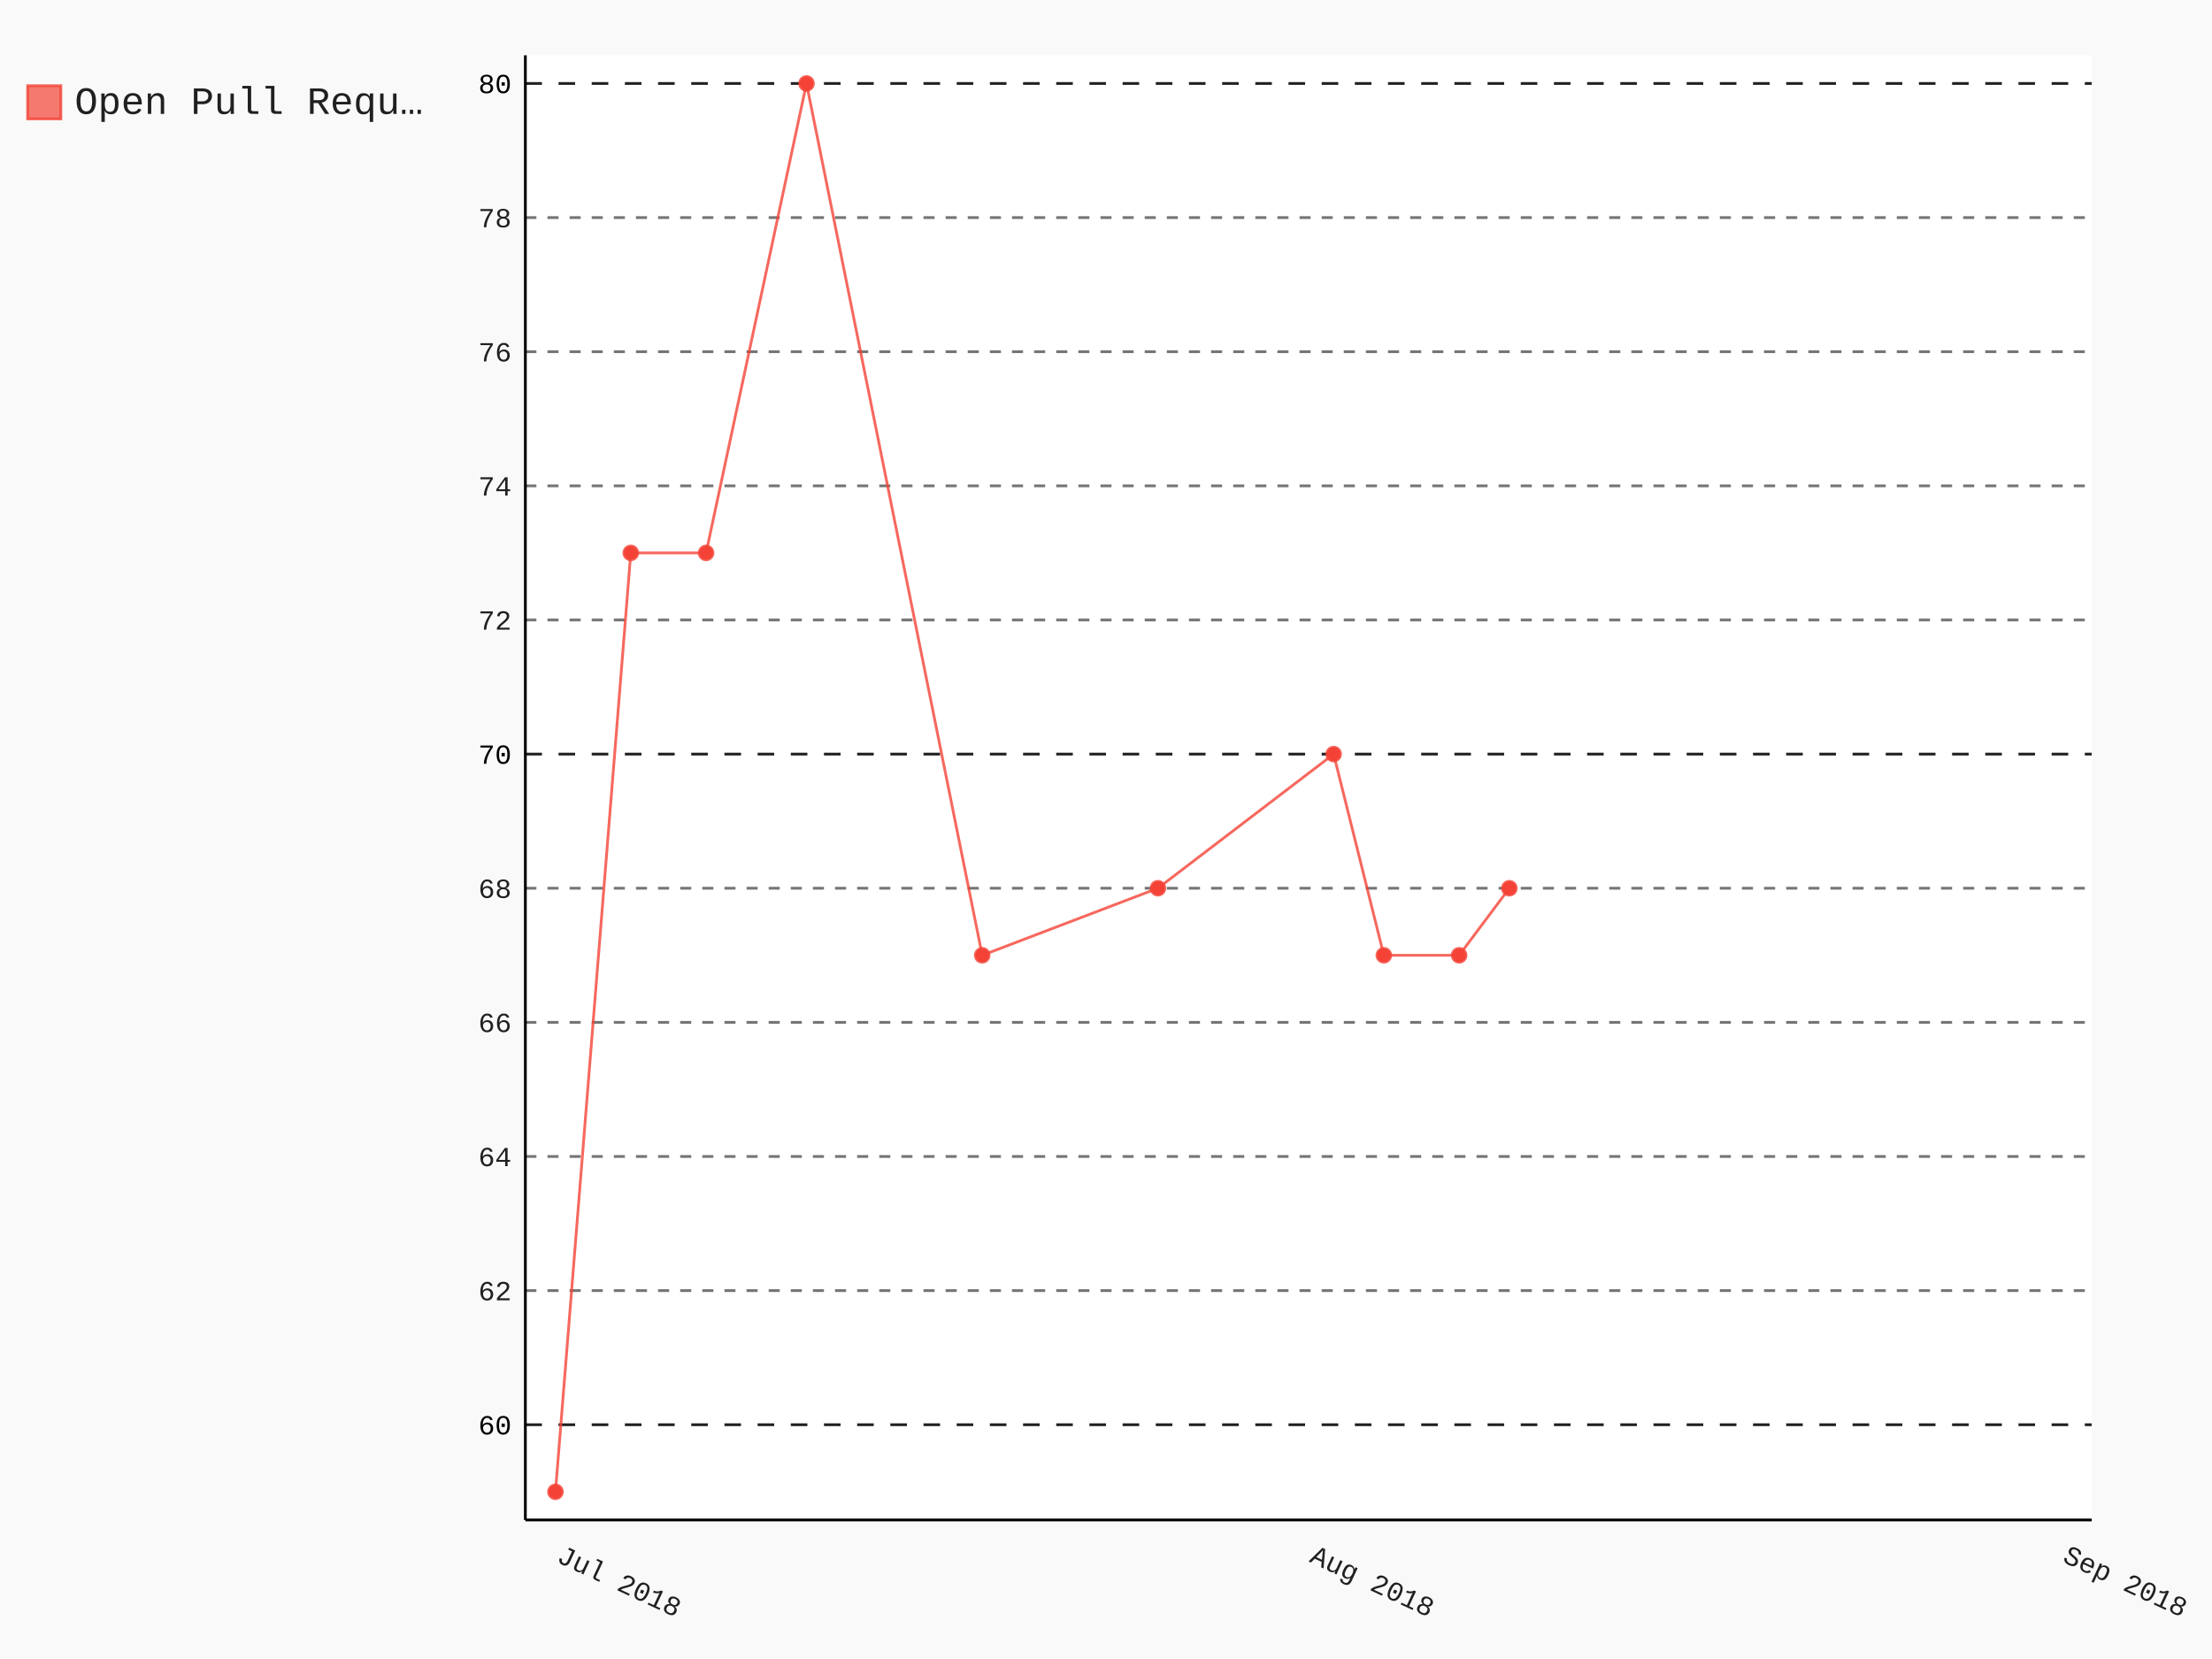
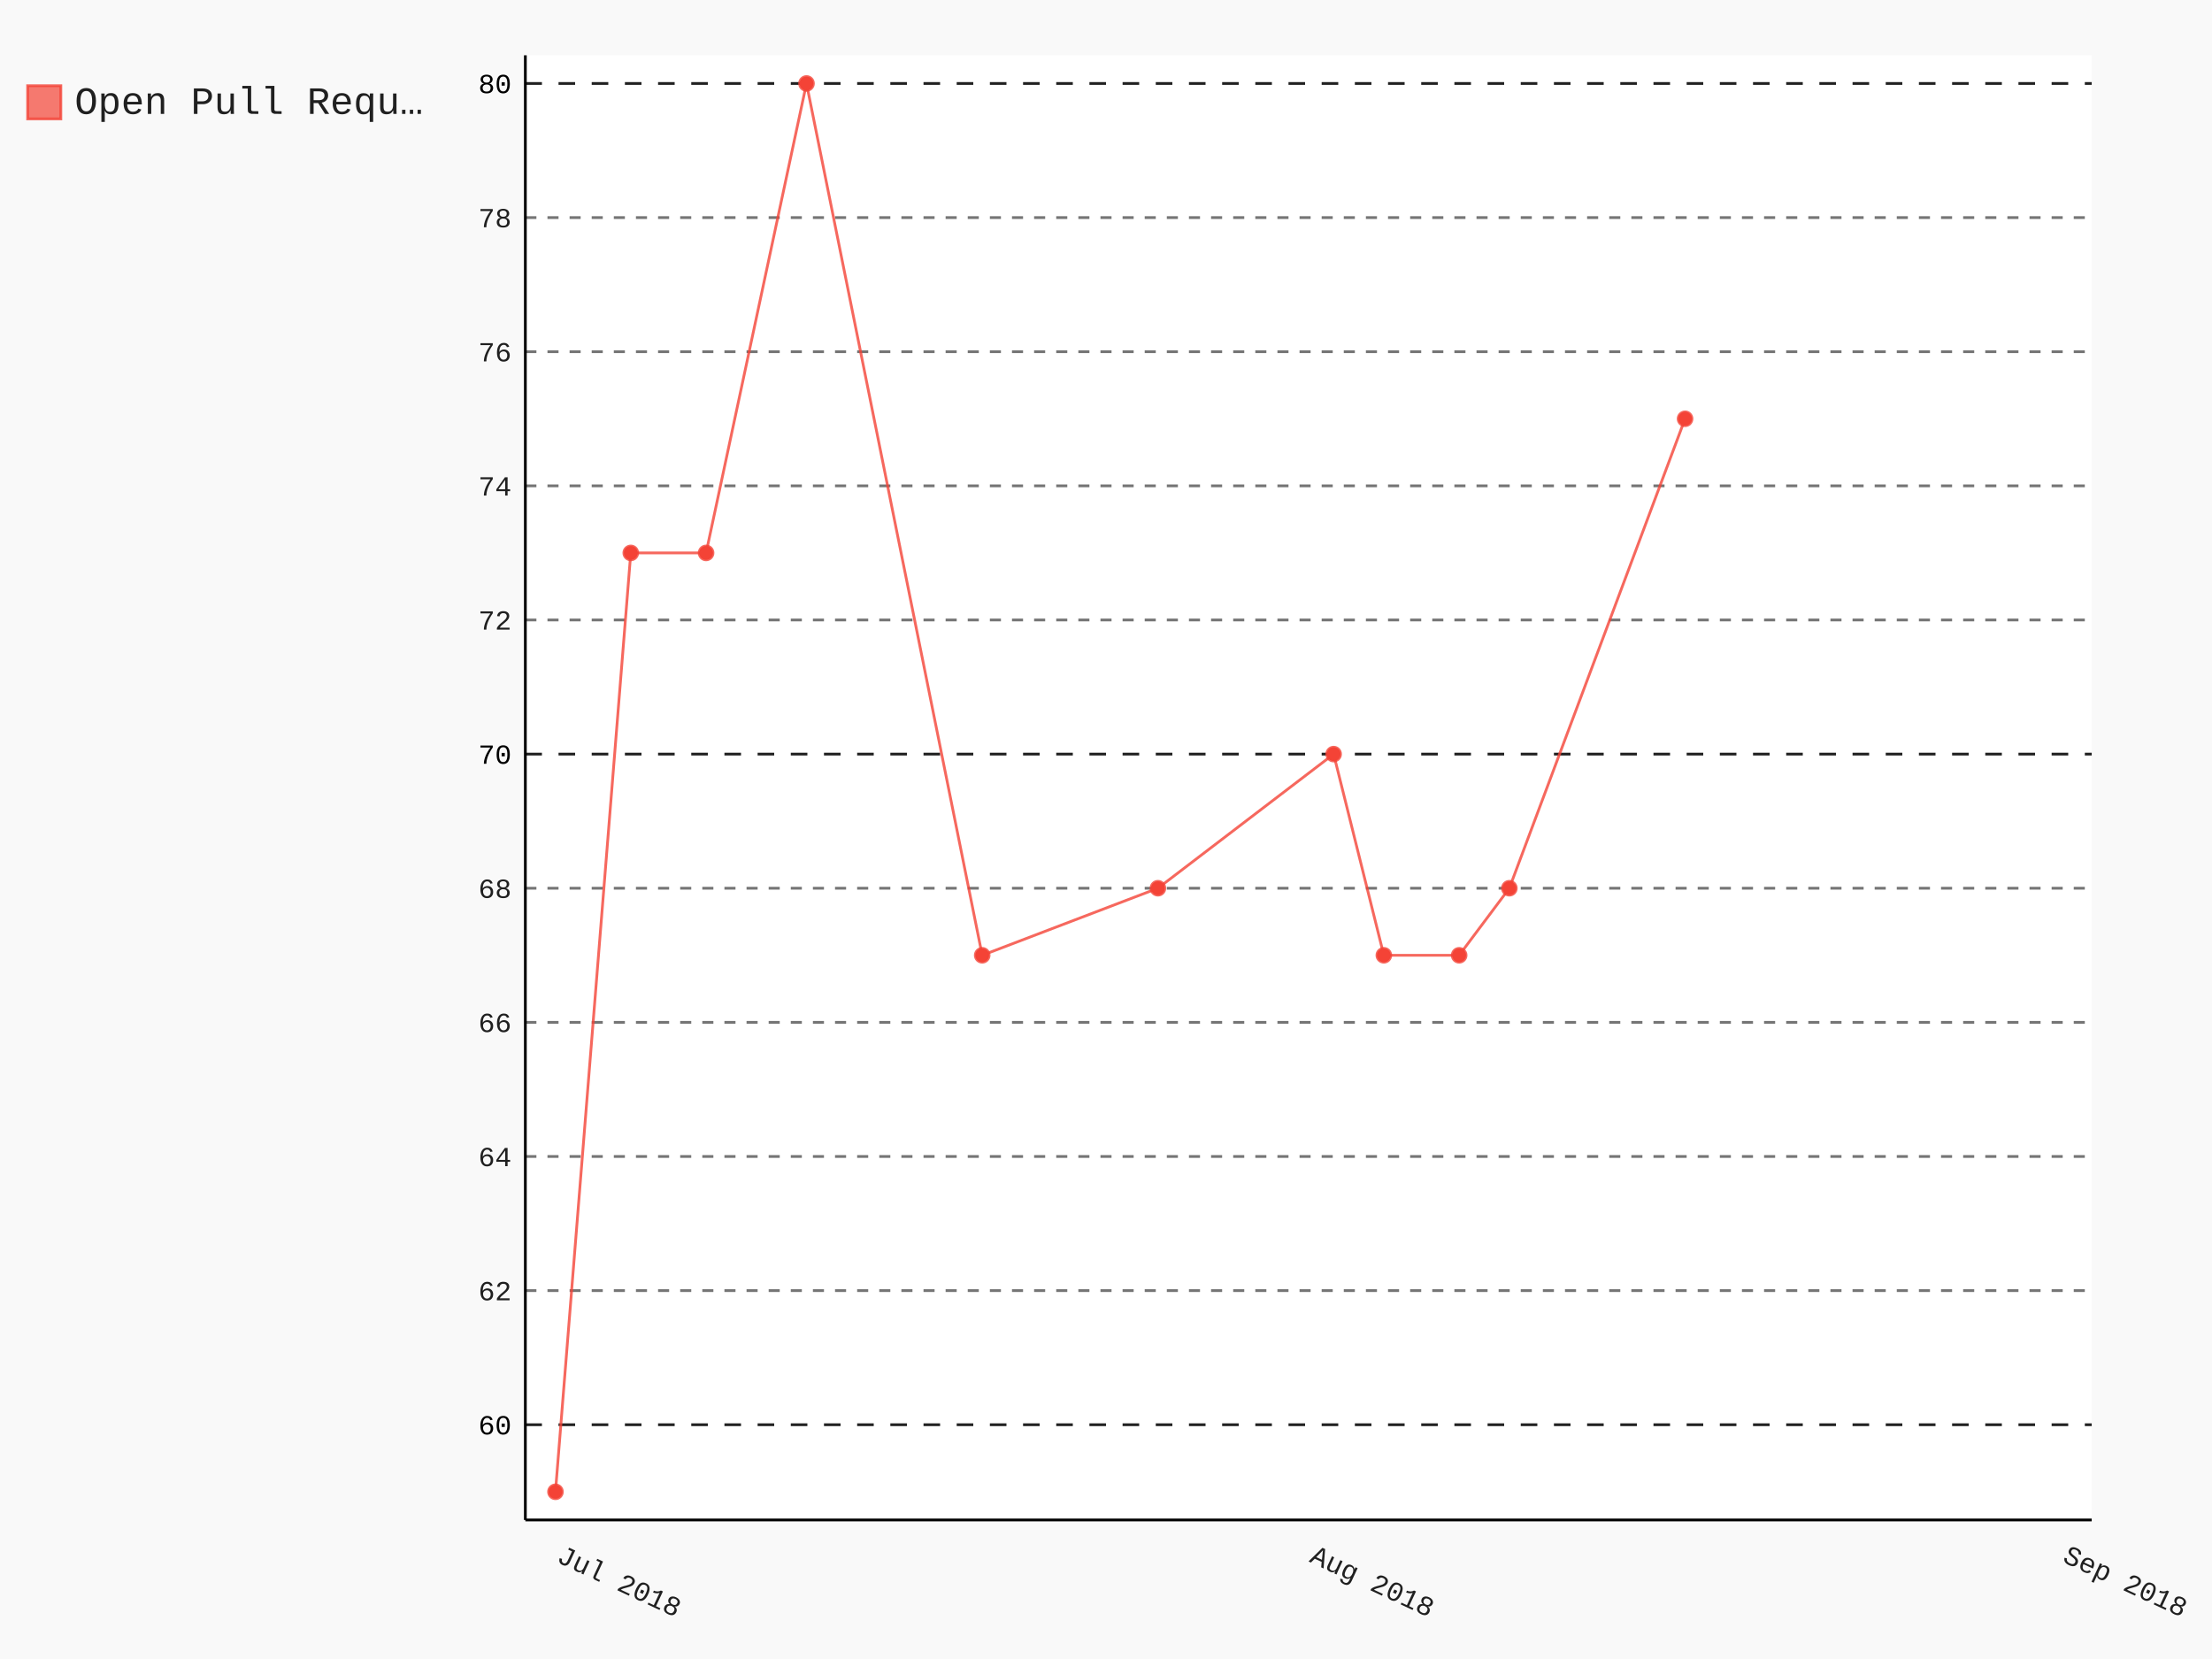
- <svg xmlns="http://www.w3.org/2000/svg" class="pygal-chart" id="chart-d365e5b8-5c1f-4357-a5a0-071e25d905f7" viewBox="0 0 800 600">
+ <svg xmlns="http://www.w3.org/2000/svg" class="pygal-chart" id="chart-460655e3-6428-49c9-b2bd-f91b678da3ce" viewBox="0 0 800 600">
  <defs>
-     <style type="text/css">#chart-d365e5b8-5c1f-4357-a5a0-071e25d905f7{-webkit-user-select:none;-webkit-font-smoothing:antialiased;font-family:Consolas,"Liberation Mono",Menlo,Courier,monospace}#chart-d365e5b8-5c1f-4357-a5a0-071e25d905f7 .title{font-family:Consolas,"Liberation Mono",Menlo,Courier,monospace;font-size:16px}#chart-d365e5b8-5c1f-4357-a5a0-071e25d905f7 .legends .legend text{font-family:Consolas,"Liberation Mono",Menlo,Courier,monospace;font-size:14px}#chart-d365e5b8-5c1f-4357-a5a0-071e25d905f7 .axis text{font-family:Consolas,"Liberation Mono",Menlo,Courier,monospace;font-size:10px}#chart-d365e5b8-5c1f-4357-a5a0-071e25d905f7 .axis text.major{font-family:Consolas,"Liberation Mono",Menlo,Courier,monospace;font-size:10px}#chart-d365e5b8-5c1f-4357-a5a0-071e25d905f7 .text-overlay text.value{font-family:Consolas,"Liberation Mono",Menlo,Courier,monospace;font-size:16px}#chart-d365e5b8-5c1f-4357-a5a0-071e25d905f7 .text-overlay text.label{font-family:Consolas,"Liberation Mono",Menlo,Courier,monospace;font-size:10px}#chart-d365e5b8-5c1f-4357-a5a0-071e25d905f7 .tooltip{font-family:Consolas,"Liberation Mono",Menlo,Courier,monospace;font-size:14px}#chart-d365e5b8-5c1f-4357-a5a0-071e25d905f7 text.no_data{font-family:Consolas,"Liberation Mono",Menlo,Courier,monospace;font-size:64px}
- #chart-d365e5b8-5c1f-4357-a5a0-071e25d905f7{background-color:rgba(249,249,249,1)}#chart-d365e5b8-5c1f-4357-a5a0-071e25d905f7 path,#chart-d365e5b8-5c1f-4357-a5a0-071e25d905f7 line,#chart-d365e5b8-5c1f-4357-a5a0-071e25d905f7 rect,#chart-d365e5b8-5c1f-4357-a5a0-071e25d905f7 circle{-webkit-transition:150ms;-moz-transition:150ms;transition:150ms}#chart-d365e5b8-5c1f-4357-a5a0-071e25d905f7 .graph &gt; .background{fill:rgba(249,249,249,1)}#chart-d365e5b8-5c1f-4357-a5a0-071e25d905f7 .plot &gt; .background{fill:rgba(255,255,255,1)}#chart-d365e5b8-5c1f-4357-a5a0-071e25d905f7 .graph{fill:rgba(0,0,0,.87)}#chart-d365e5b8-5c1f-4357-a5a0-071e25d905f7 text.no_data{fill:rgba(0,0,0,1)}#chart-d365e5b8-5c1f-4357-a5a0-071e25d905f7 .title{fill:rgba(0,0,0,1)}#chart-d365e5b8-5c1f-4357-a5a0-071e25d905f7 .legends .legend text{fill:rgba(0,0,0,.87)}#chart-d365e5b8-5c1f-4357-a5a0-071e25d905f7 .legends .legend:hover text{fill:rgba(0,0,0,1)}#chart-d365e5b8-5c1f-4357-a5a0-071e25d905f7 .axis .line{stroke:rgba(0,0,0,1)}#chart-d365e5b8-5c1f-4357-a5a0-071e25d905f7 .axis .guide.line{stroke:rgba(0,0,0,.54)}#chart-d365e5b8-5c1f-4357-a5a0-071e25d905f7 .axis .major.line{stroke:rgba(0,0,0,.87)}#chart-d365e5b8-5c1f-4357-a5a0-071e25d905f7 .axis text.major{fill:rgba(0,0,0,1)}#chart-d365e5b8-5c1f-4357-a5a0-071e25d905f7 .axis.y .guides:hover .guide.line,#chart-d365e5b8-5c1f-4357-a5a0-071e25d905f7 .line-graph .axis.x .guides:hover .guide.line,#chart-d365e5b8-5c1f-4357-a5a0-071e25d905f7 .stackedline-graph .axis.x .guides:hover .guide.line,#chart-d365e5b8-5c1f-4357-a5a0-071e25d905f7 .xy-graph .axis.x .guides:hover .guide.line{stroke:rgba(0,0,0,1)}#chart-d365e5b8-5c1f-4357-a5a0-071e25d905f7 .axis .guides:hover text{fill:rgba(0,0,0,1)}#chart-d365e5b8-5c1f-4357-a5a0-071e25d905f7 .reactive{fill-opacity:.7;stroke-opacity:.8}#chart-d365e5b8-5c1f-4357-a5a0-071e25d905f7 .ci{stroke:rgba(0,0,0,.87)}#chart-d365e5b8-5c1f-4357-a5a0-071e25d905f7 .reactive.active,#chart-d365e5b8-5c1f-4357-a5a0-071e25d905f7 .active .reactive{fill-opacity:.8;stroke-opacity:.9;stroke-width:4}#chart-d365e5b8-5c1f-4357-a5a0-071e25d905f7 .ci .reactive.active{stroke-width:1.5}#chart-d365e5b8-5c1f-4357-a5a0-071e25d905f7 .series text{fill:rgba(0,0,0,1)}#chart-d365e5b8-5c1f-4357-a5a0-071e25d905f7 .tooltip rect{fill:rgba(255,255,255,1);stroke:rgba(0,0,0,1);-webkit-transition:opacity 150ms;-moz-transition:opacity 150ms;transition:opacity 150ms}#chart-d365e5b8-5c1f-4357-a5a0-071e25d905f7 .tooltip .label{fill:rgba(0,0,0,.87)}#chart-d365e5b8-5c1f-4357-a5a0-071e25d905f7 .tooltip .label{fill:rgba(0,0,0,.87)}#chart-d365e5b8-5c1f-4357-a5a0-071e25d905f7 .tooltip .legend{font-size:.8em;fill:rgba(0,0,0,.54)}#chart-d365e5b8-5c1f-4357-a5a0-071e25d905f7 .tooltip .x_label{font-size:.6em;fill:rgba(0,0,0,1)}#chart-d365e5b8-5c1f-4357-a5a0-071e25d905f7 .tooltip .xlink{font-size:.5em;text-decoration:underline}#chart-d365e5b8-5c1f-4357-a5a0-071e25d905f7 .tooltip .value{font-size:1.5em}#chart-d365e5b8-5c1f-4357-a5a0-071e25d905f7 .bound{font-size:.5em}#chart-d365e5b8-5c1f-4357-a5a0-071e25d905f7 .max-value{font-size:.75em;fill:rgba(0,0,0,.54)}#chart-d365e5b8-5c1f-4357-a5a0-071e25d905f7 .map-element{fill:rgba(255,255,255,1);stroke:rgba(0,0,0,.54) !important}#chart-d365e5b8-5c1f-4357-a5a0-071e25d905f7 .map-element .reactive{fill-opacity:inherit;stroke-opacity:inherit}#chart-d365e5b8-5c1f-4357-a5a0-071e25d905f7 .color-0,#chart-d365e5b8-5c1f-4357-a5a0-071e25d905f7 .color-0 a:visited{stroke:#F44336;fill:#F44336}#chart-d365e5b8-5c1f-4357-a5a0-071e25d905f7 .text-overlay .color-0 text{fill:black}
- #chart-d365e5b8-5c1f-4357-a5a0-071e25d905f7 text.no_data{text-anchor:middle}#chart-d365e5b8-5c1f-4357-a5a0-071e25d905f7 .guide.line{fill:none}#chart-d365e5b8-5c1f-4357-a5a0-071e25d905f7 .centered{text-anchor:middle}#chart-d365e5b8-5c1f-4357-a5a0-071e25d905f7 .title{text-anchor:middle}#chart-d365e5b8-5c1f-4357-a5a0-071e25d905f7 .legends .legend text{fill-opacity:1}#chart-d365e5b8-5c1f-4357-a5a0-071e25d905f7 .axis.x text{text-anchor:middle}#chart-d365e5b8-5c1f-4357-a5a0-071e25d905f7 .axis.x:not(.web) text[transform]{text-anchor:start}#chart-d365e5b8-5c1f-4357-a5a0-071e25d905f7 .axis.x:not(.web) text[transform].backwards{text-anchor:end}#chart-d365e5b8-5c1f-4357-a5a0-071e25d905f7 .axis.y text{text-anchor:end}#chart-d365e5b8-5c1f-4357-a5a0-071e25d905f7 .axis.y text[transform].backwards{text-anchor:start}#chart-d365e5b8-5c1f-4357-a5a0-071e25d905f7 .axis.y2 text{text-anchor:start}#chart-d365e5b8-5c1f-4357-a5a0-071e25d905f7 .axis.y2 text[transform].backwards{text-anchor:end}#chart-d365e5b8-5c1f-4357-a5a0-071e25d905f7 .axis .guide.line{stroke-dasharray:4,4}#chart-d365e5b8-5c1f-4357-a5a0-071e25d905f7 .axis .major.guide.line{stroke-dasharray:6,6}#chart-d365e5b8-5c1f-4357-a5a0-071e25d905f7 .horizontal .axis.y .guide.line,#chart-d365e5b8-5c1f-4357-a5a0-071e25d905f7 .horizontal .axis.y2 .guide.line,#chart-d365e5b8-5c1f-4357-a5a0-071e25d905f7 .vertical .axis.x .guide.line{opacity:0}#chart-d365e5b8-5c1f-4357-a5a0-071e25d905f7 .horizontal .axis.always_show .guide.line,#chart-d365e5b8-5c1f-4357-a5a0-071e25d905f7 .vertical .axis.always_show .guide.line{opacity:1 !important}#chart-d365e5b8-5c1f-4357-a5a0-071e25d905f7 .axis.y .guides:hover .guide.line,#chart-d365e5b8-5c1f-4357-a5a0-071e25d905f7 .axis.y2 .guides:hover .guide.line,#chart-d365e5b8-5c1f-4357-a5a0-071e25d905f7 .axis.x .guides:hover .guide.line{opacity:1}#chart-d365e5b8-5c1f-4357-a5a0-071e25d905f7 .axis .guides:hover text{opacity:1}#chart-d365e5b8-5c1f-4357-a5a0-071e25d905f7 .nofill{fill:none}#chart-d365e5b8-5c1f-4357-a5a0-071e25d905f7 .subtle-fill{fill-opacity:.2}#chart-d365e5b8-5c1f-4357-a5a0-071e25d905f7 .dot{stroke-width:1px;fill-opacity:1}#chart-d365e5b8-5c1f-4357-a5a0-071e25d905f7 .dot.active{stroke-width:5px}#chart-d365e5b8-5c1f-4357-a5a0-071e25d905f7 .dot.negative{fill:transparent}#chart-d365e5b8-5c1f-4357-a5a0-071e25d905f7 text,#chart-d365e5b8-5c1f-4357-a5a0-071e25d905f7 tspan{stroke:none !important}#chart-d365e5b8-5c1f-4357-a5a0-071e25d905f7 .series text.active{opacity:1}#chart-d365e5b8-5c1f-4357-a5a0-071e25d905f7 .tooltip rect{fill-opacity:.95;stroke-width:.5}#chart-d365e5b8-5c1f-4357-a5a0-071e25d905f7 .tooltip text{fill-opacity:1}#chart-d365e5b8-5c1f-4357-a5a0-071e25d905f7 .showable{visibility:hidden}#chart-d365e5b8-5c1f-4357-a5a0-071e25d905f7 .showable.shown{visibility:visible}#chart-d365e5b8-5c1f-4357-a5a0-071e25d905f7 .gauge-background{fill:rgba(229,229,229,1);stroke:none}#chart-d365e5b8-5c1f-4357-a5a0-071e25d905f7 .bg-lines{stroke:rgba(249,249,249,1);stroke-width:2px}</style>
+     <style type="text/css">#chart-460655e3-6428-49c9-b2bd-f91b678da3ce{-webkit-user-select:none;-webkit-font-smoothing:antialiased;font-family:Consolas,"Liberation Mono",Menlo,Courier,monospace}#chart-460655e3-6428-49c9-b2bd-f91b678da3ce .title{font-family:Consolas,"Liberation Mono",Menlo,Courier,monospace;font-size:16px}#chart-460655e3-6428-49c9-b2bd-f91b678da3ce .legends .legend text{font-family:Consolas,"Liberation Mono",Menlo,Courier,monospace;font-size:14px}#chart-460655e3-6428-49c9-b2bd-f91b678da3ce .axis text{font-family:Consolas,"Liberation Mono",Menlo,Courier,monospace;font-size:10px}#chart-460655e3-6428-49c9-b2bd-f91b678da3ce .axis text.major{font-family:Consolas,"Liberation Mono",Menlo,Courier,monospace;font-size:10px}#chart-460655e3-6428-49c9-b2bd-f91b678da3ce .text-overlay text.value{font-family:Consolas,"Liberation Mono",Menlo,Courier,monospace;font-size:16px}#chart-460655e3-6428-49c9-b2bd-f91b678da3ce .text-overlay text.label{font-family:Consolas,"Liberation Mono",Menlo,Courier,monospace;font-size:10px}#chart-460655e3-6428-49c9-b2bd-f91b678da3ce .tooltip{font-family:Consolas,"Liberation Mono",Menlo,Courier,monospace;font-size:14px}#chart-460655e3-6428-49c9-b2bd-f91b678da3ce text.no_data{font-family:Consolas,"Liberation Mono",Menlo,Courier,monospace;font-size:64px}
+ #chart-460655e3-6428-49c9-b2bd-f91b678da3ce{background-color:rgba(249,249,249,1)}#chart-460655e3-6428-49c9-b2bd-f91b678da3ce path,#chart-460655e3-6428-49c9-b2bd-f91b678da3ce line,#chart-460655e3-6428-49c9-b2bd-f91b678da3ce rect,#chart-460655e3-6428-49c9-b2bd-f91b678da3ce circle{-webkit-transition:150ms;-moz-transition:150ms;transition:150ms}#chart-460655e3-6428-49c9-b2bd-f91b678da3ce .graph &gt; .background{fill:rgba(249,249,249,1)}#chart-460655e3-6428-49c9-b2bd-f91b678da3ce .plot &gt; .background{fill:rgba(255,255,255,1)}#chart-460655e3-6428-49c9-b2bd-f91b678da3ce .graph{fill:rgba(0,0,0,.87)}#chart-460655e3-6428-49c9-b2bd-f91b678da3ce text.no_data{fill:rgba(0,0,0,1)}#chart-460655e3-6428-49c9-b2bd-f91b678da3ce .title{fill:rgba(0,0,0,1)}#chart-460655e3-6428-49c9-b2bd-f91b678da3ce .legends .legend text{fill:rgba(0,0,0,.87)}#chart-460655e3-6428-49c9-b2bd-f91b678da3ce .legends .legend:hover text{fill:rgba(0,0,0,1)}#chart-460655e3-6428-49c9-b2bd-f91b678da3ce .axis .line{stroke:rgba(0,0,0,1)}#chart-460655e3-6428-49c9-b2bd-f91b678da3ce .axis .guide.line{stroke:rgba(0,0,0,.54)}#chart-460655e3-6428-49c9-b2bd-f91b678da3ce .axis .major.line{stroke:rgba(0,0,0,.87)}#chart-460655e3-6428-49c9-b2bd-f91b678da3ce .axis text.major{fill:rgba(0,0,0,1)}#chart-460655e3-6428-49c9-b2bd-f91b678da3ce .axis.y .guides:hover .guide.line,#chart-460655e3-6428-49c9-b2bd-f91b678da3ce .line-graph .axis.x .guides:hover .guide.line,#chart-460655e3-6428-49c9-b2bd-f91b678da3ce .stackedline-graph .axis.x .guides:hover .guide.line,#chart-460655e3-6428-49c9-b2bd-f91b678da3ce .xy-graph .axis.x .guides:hover .guide.line{stroke:rgba(0,0,0,1)}#chart-460655e3-6428-49c9-b2bd-f91b678da3ce .axis .guides:hover text{fill:rgba(0,0,0,1)}#chart-460655e3-6428-49c9-b2bd-f91b678da3ce .reactive{fill-opacity:.7;stroke-opacity:.8}#chart-460655e3-6428-49c9-b2bd-f91b678da3ce .ci{stroke:rgba(0,0,0,.87)}#chart-460655e3-6428-49c9-b2bd-f91b678da3ce .reactive.active,#chart-460655e3-6428-49c9-b2bd-f91b678da3ce .active .reactive{fill-opacity:.8;stroke-opacity:.9;stroke-width:4}#chart-460655e3-6428-49c9-b2bd-f91b678da3ce .ci .reactive.active{stroke-width:1.5}#chart-460655e3-6428-49c9-b2bd-f91b678da3ce .series text{fill:rgba(0,0,0,1)}#chart-460655e3-6428-49c9-b2bd-f91b678da3ce .tooltip rect{fill:rgba(255,255,255,1);stroke:rgba(0,0,0,1);-webkit-transition:opacity 150ms;-moz-transition:opacity 150ms;transition:opacity 150ms}#chart-460655e3-6428-49c9-b2bd-f91b678da3ce .tooltip .label{fill:rgba(0,0,0,.87)}#chart-460655e3-6428-49c9-b2bd-f91b678da3ce .tooltip .label{fill:rgba(0,0,0,.87)}#chart-460655e3-6428-49c9-b2bd-f91b678da3ce .tooltip .legend{font-size:.8em;fill:rgba(0,0,0,.54)}#chart-460655e3-6428-49c9-b2bd-f91b678da3ce .tooltip .x_label{font-size:.6em;fill:rgba(0,0,0,1)}#chart-460655e3-6428-49c9-b2bd-f91b678da3ce .tooltip .xlink{font-size:.5em;text-decoration:underline}#chart-460655e3-6428-49c9-b2bd-f91b678da3ce .tooltip .value{font-size:1.5em}#chart-460655e3-6428-49c9-b2bd-f91b678da3ce .bound{font-size:.5em}#chart-460655e3-6428-49c9-b2bd-f91b678da3ce .max-value{font-size:.75em;fill:rgba(0,0,0,.54)}#chart-460655e3-6428-49c9-b2bd-f91b678da3ce .map-element{fill:rgba(255,255,255,1);stroke:rgba(0,0,0,.54) !important}#chart-460655e3-6428-49c9-b2bd-f91b678da3ce .map-element .reactive{fill-opacity:inherit;stroke-opacity:inherit}#chart-460655e3-6428-49c9-b2bd-f91b678da3ce .color-0,#chart-460655e3-6428-49c9-b2bd-f91b678da3ce .color-0 a:visited{stroke:#F44336;fill:#F44336}#chart-460655e3-6428-49c9-b2bd-f91b678da3ce .text-overlay .color-0 text{fill:black}
+ #chart-460655e3-6428-49c9-b2bd-f91b678da3ce text.no_data{text-anchor:middle}#chart-460655e3-6428-49c9-b2bd-f91b678da3ce .guide.line{fill:none}#chart-460655e3-6428-49c9-b2bd-f91b678da3ce .centered{text-anchor:middle}#chart-460655e3-6428-49c9-b2bd-f91b678da3ce .title{text-anchor:middle}#chart-460655e3-6428-49c9-b2bd-f91b678da3ce .legends .legend text{fill-opacity:1}#chart-460655e3-6428-49c9-b2bd-f91b678da3ce .axis.x text{text-anchor:middle}#chart-460655e3-6428-49c9-b2bd-f91b678da3ce .axis.x:not(.web) text[transform]{text-anchor:start}#chart-460655e3-6428-49c9-b2bd-f91b678da3ce .axis.x:not(.web) text[transform].backwards{text-anchor:end}#chart-460655e3-6428-49c9-b2bd-f91b678da3ce .axis.y text{text-anchor:end}#chart-460655e3-6428-49c9-b2bd-f91b678da3ce .axis.y text[transform].backwards{text-anchor:start}#chart-460655e3-6428-49c9-b2bd-f91b678da3ce .axis.y2 text{text-anchor:start}#chart-460655e3-6428-49c9-b2bd-f91b678da3ce .axis.y2 text[transform].backwards{text-anchor:end}#chart-460655e3-6428-49c9-b2bd-f91b678da3ce .axis .guide.line{stroke-dasharray:4,4}#chart-460655e3-6428-49c9-b2bd-f91b678da3ce .axis .major.guide.line{stroke-dasharray:6,6}#chart-460655e3-6428-49c9-b2bd-f91b678da3ce .horizontal .axis.y .guide.line,#chart-460655e3-6428-49c9-b2bd-f91b678da3ce .horizontal .axis.y2 .guide.line,#chart-460655e3-6428-49c9-b2bd-f91b678da3ce .vertical .axis.x .guide.line{opacity:0}#chart-460655e3-6428-49c9-b2bd-f91b678da3ce .horizontal .axis.always_show .guide.line,#chart-460655e3-6428-49c9-b2bd-f91b678da3ce .vertical .axis.always_show .guide.line{opacity:1 !important}#chart-460655e3-6428-49c9-b2bd-f91b678da3ce .axis.y .guides:hover .guide.line,#chart-460655e3-6428-49c9-b2bd-f91b678da3ce .axis.y2 .guides:hover .guide.line,#chart-460655e3-6428-49c9-b2bd-f91b678da3ce .axis.x .guides:hover .guide.line{opacity:1}#chart-460655e3-6428-49c9-b2bd-f91b678da3ce .axis .guides:hover text{opacity:1}#chart-460655e3-6428-49c9-b2bd-f91b678da3ce .nofill{fill:none}#chart-460655e3-6428-49c9-b2bd-f91b678da3ce .subtle-fill{fill-opacity:.2}#chart-460655e3-6428-49c9-b2bd-f91b678da3ce .dot{stroke-width:1px;fill-opacity:1}#chart-460655e3-6428-49c9-b2bd-f91b678da3ce .dot.active{stroke-width:5px}#chart-460655e3-6428-49c9-b2bd-f91b678da3ce .dot.negative{fill:transparent}#chart-460655e3-6428-49c9-b2bd-f91b678da3ce text,#chart-460655e3-6428-49c9-b2bd-f91b678da3ce tspan{stroke:none !important}#chart-460655e3-6428-49c9-b2bd-f91b678da3ce .series text.active{opacity:1}#chart-460655e3-6428-49c9-b2bd-f91b678da3ce .tooltip rect{fill-opacity:.95;stroke-width:.5}#chart-460655e3-6428-49c9-b2bd-f91b678da3ce .tooltip text{fill-opacity:1}#chart-460655e3-6428-49c9-b2bd-f91b678da3ce .showable{visibility:hidden}#chart-460655e3-6428-49c9-b2bd-f91b678da3ce .showable.shown{visibility:visible}#chart-460655e3-6428-49c9-b2bd-f91b678da3ce .gauge-background{fill:rgba(229,229,229,1);stroke:none}#chart-460655e3-6428-49c9-b2bd-f91b678da3ce .bg-lines{stroke:rgba(249,249,249,1);stroke-width:2px}</style>
  </defs>
  <g class="graph datetimeline-graph vertical">
    <rect class="background" height="600" width="800" x="0" y="0" />
    <g class="plot" transform="translate(190, 20)">
      <rect class="background" height="529.714" width="566.497" x="0" y="0" />
      <g class="axis y always_show">
        <path class="line" d="M0 529.714 h566.497" />
        <g class="guides">
          <path class="major guide line" d="M0 495.273 h566.497" />
          <text class="major" x="-5" y="498.773">60</text>
        </g>
        <g class="guides">
          <path class="guide line" d="M0 446.765 h566.497" />
          <text class="" x="-5" y="450.265">62</text>
        </g>
        <g class="guides">
          <path class="guide line" d="M0 398.256 h566.497" />
          <text class="" x="-5" y="401.756">64</text>
        </g>
        <g class="guides">
          <path class="guide line" d="M0 349.747 h566.497" />
          <text class="" x="-5" y="353.247">66</text>
        </g>
        <g class="guides">
          <path class="guide line" d="M0 301.239 h566.497" />
          <text class="" x="-5" y="304.739">68</text>
        </g>
        <g class="guides">
          <path class="major guide line" d="M0 252.73 h566.497" />
          <text class="major" x="-5" y="256.23">70</text>
        </g>
        <g class="guides">
          <path class="guide line" d="M0 204.221 h566.497" />
          <text class="" x="-5" y="207.721">72</text>
        </g>
        <g class="guides">
          <path class="guide line" d="M0 155.713 h566.497" />
          <text class="" x="-5" y="159.213">74</text>
        </g>
        <g class="guides">
          <path class="guide line" d="M0 107.204 h566.497" />
          <text class="" x="-5" y="110.704">76</text>
        </g>
        <g class="guides">
          <path class="guide line" d="M0 58.695 h566.497" />
          <text class="" x="-5" y="62.195">78</text>
        </g>
        <g class="guides">
          <path class="major guide line" d="M0 10.187 h566.497" />
          <text class="major" x="-5" y="13.687">80</text>
        </g>
      </g>
      <g class="axis x">
        <path class="line" d="M0 0 v529.714" />
        <g class="guides">
          <path class="guide line" d="M10.894 0 v529.714" />
          <text class="" transform="rotate(25 10.89418 544.7143)" x="10.894" y="544.714">Jul 2018</text>
        </g>
        <g class="guides">
          <path class="guide line" d="M283.249 0 v529.714" />
          <text class="" transform="rotate(25 283.2486 544.7143)" x="283.249" y="544.714">Aug 2018</text>
        </g>
        <g class="guides">
          <path class="guide line" d="M555.603 0 v529.714" />
          <text class="" transform="rotate(25 555.603 544.7143)" x="555.603" y="544.714">Sep 2018</text>
        </g>
      </g>
      <g class="series serie-0 color-0">
-         <path class="line reactive nofill" d="M10.894 519.528 L38.13 179.967 65.365 179.967 101.679 10.187 165.228 325.493 228.778 301.239 292.327 252.73 310.484 325.493 337.719 325.493 355.876 301.239" />
+         <path class="line reactive nofill" d="M10.894 519.528 L38.13 179.967 65.365 179.967 101.679 10.187 165.228 325.493 228.778 301.239 292.327 252.73 310.484 325.493 337.719 325.493 355.876 301.239 419.426 131.458" />
      </g>
    </g>
    <g class="titles" />
    <g class="plot overlay" transform="translate(190, 20)">
      <g class="series serie-0 color-0">
        <g class="dots">
          <circle class="dot reactive tooltip-trigger" cx="10.894" cy="519.528" r="2.5" />
        </g>
        <g class="dots">
          <circle class="dot reactive tooltip-trigger" cx="38.13" cy="179.967" r="2.5" />
        </g>
        <g class="dots">
          <circle class="dot reactive tooltip-trigger" cx="65.365" cy="179.967" r="2.5" />
        </g>
        <g class="dots">
          <circle class="dot reactive tooltip-trigger" cx="101.679" cy="10.187" r="2.5" />
        </g>
        <g class="dots">
          <circle class="dot reactive tooltip-trigger" cx="165.228" cy="325.493" r="2.5" />
        </g>
        <g class="dots">
          <circle class="dot reactive tooltip-trigger" cx="228.778" cy="301.239" r="2.5" />
        </g>
        <g class="dots">
          <circle class="dot reactive tooltip-trigger" cx="292.327" cy="252.73" r="2.5" />
        </g>
        <g class="dots">
          <circle class="dot reactive tooltip-trigger" cx="310.484" cy="325.493" r="2.5" />
        </g>
        <g class="dots">
          <circle class="dot reactive tooltip-trigger" cx="337.72" cy="325.493" r="2.5" />
        </g>
        <g class="dots">
          <circle class="dot reactive tooltip-trigger" cx="355.876" cy="301.239" r="2.5" />
        </g>
+         <g class="dots">
+           <circle class="dot reactive tooltip-trigger" cx="419.426" cy="131.458" r="2.5" />
+         </g>
      </g>
    </g>
    <g class="plot text-overlay" transform="translate(190, 20)">
      <g class="series serie-0 color-0" />
    </g>
    <g class="plot tooltip-overlay" transform="translate(190, 20)">
      <g class="tooltip" style="opacity: 0" transform="translate(0 0)">
        <rect class="tooltip-box" height="0" rx="0" ry="0" width="0" />
        <g class="text" />
      </g>
    </g>
    <g class="legends" transform="translate(10, 30)">
      <g class="legend reactive activate-serie" id="activate-serie-0">
        <rect class="color-0 reactive" height="12" width="12" x="0.0" y="1.0" />
        <text x="17.0" y="11.2">Open Pull Requ…</text>
      </g>
    </g>
    <g class="legends" transform="translate(766, 30)" />
  </g>
</svg>
